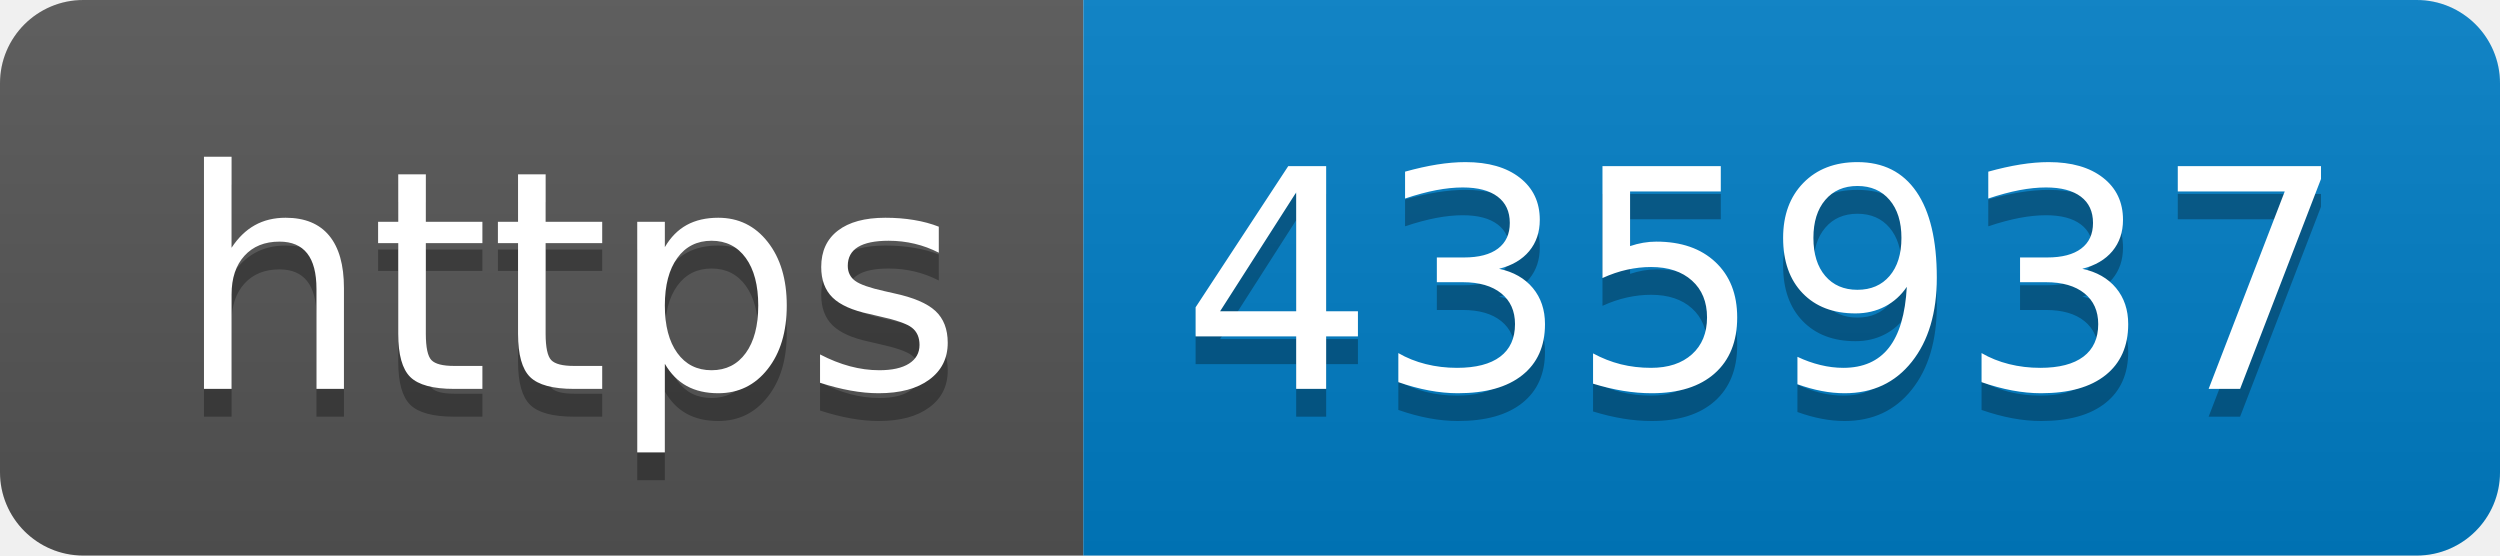
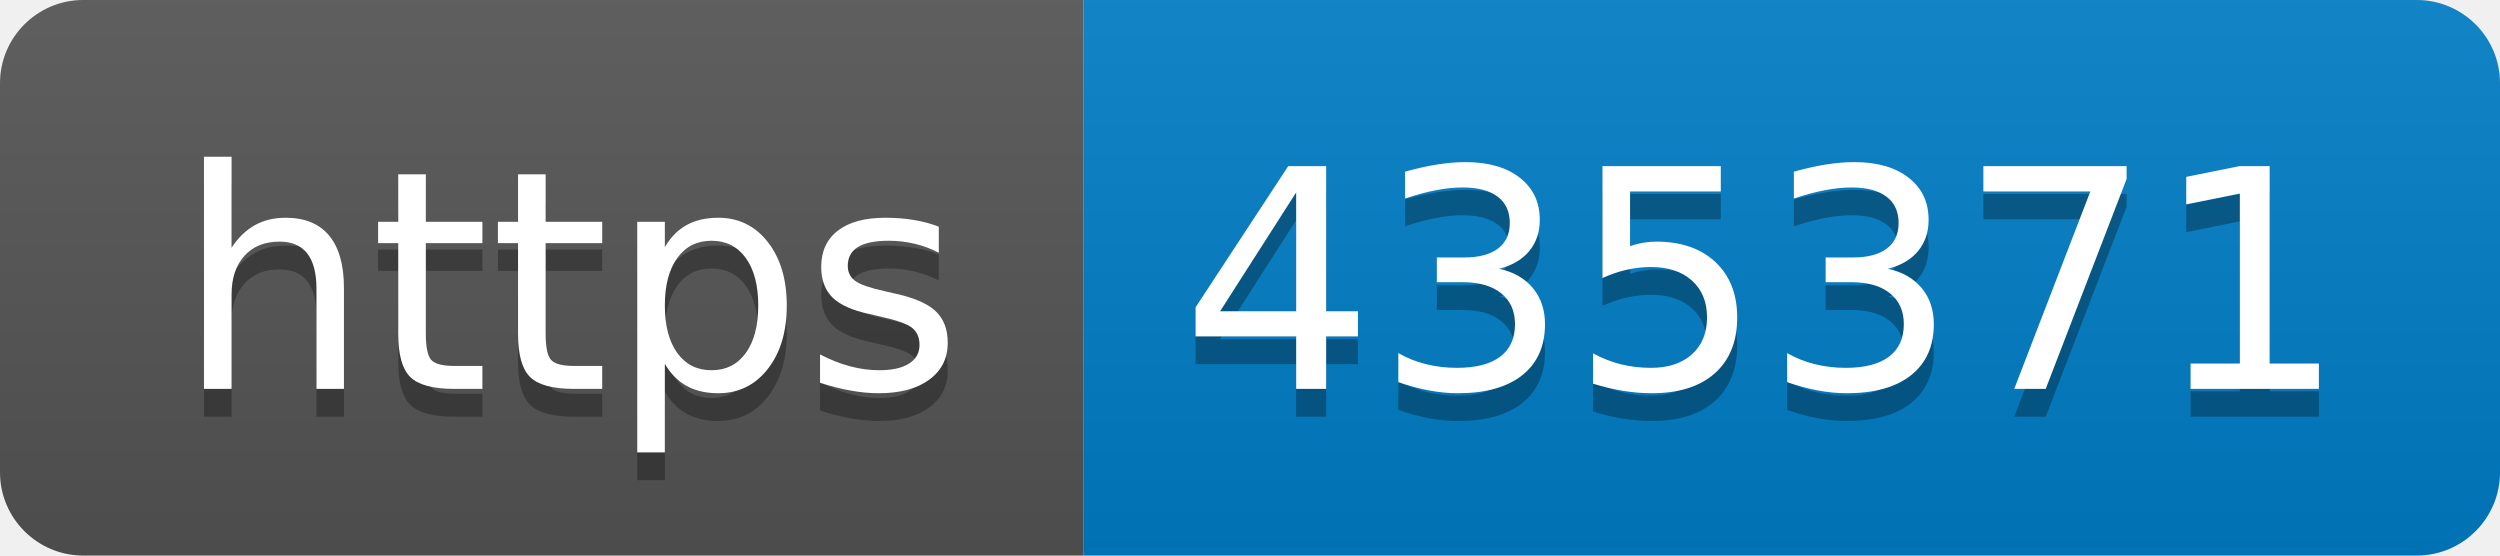
- <svg xmlns="http://www.w3.org/2000/svg" width="90" height="20" role="img" aria-label="https: 435937">
+ <svg xmlns="http://www.w3.org/2000/svg" width="90" height="20" role="img" aria-label="https: 435371">
  <linearGradient id="s" x2="0" y2="100%">
    <stop offset="0" stop-color="#bbb" stop-opacity=".1" />
    <stop offset="1" stop-opacity=".1" />
  </linearGradient>
  <clipPath id="r">
    <rect width="90" height="20" rx="3" fill="#fff" />
  </clipPath>
  <g clip-path="url(#r)">
    <rect width="39" height="20" fill="#555" />
    <rect x="39" width="51" height="20" fill="#007ec6" />
    <rect width="90" height="20" fill="url(#s)" />
  </g>
  <g fill="#fff" text-anchor="middle" font-family="Verdana,Geneva,DejaVu Sans,sans-serif" text-rendering="geometricPrecision" font-size="110">
    <text aria-hidden="true" x="205" y="150" fill="#010101" fill-opacity=".3" transform="scale(.1)" textLength="290">https</text>
    <text x="205" y="140" transform="scale(.1)" fill="#fff" textLength="290">https</text>
-     <text aria-hidden="true" x="635" y="150" fill="#010101" fill-opacity=".3" transform="scale(.1)" textLength="410">435937</text>
-     <text x="635" y="140" transform="scale(.1)" fill="#fff" textLength="410">435937</text>
+     <text aria-hidden="true" x="635" y="150" fill="#010101" fill-opacity=".3" transform="scale(.1)" textLength="410">435371</text>
+     <text x="635" y="140" transform="scale(.1)" fill="#fff" textLength="410">435371</text>
  </g>
</svg>
